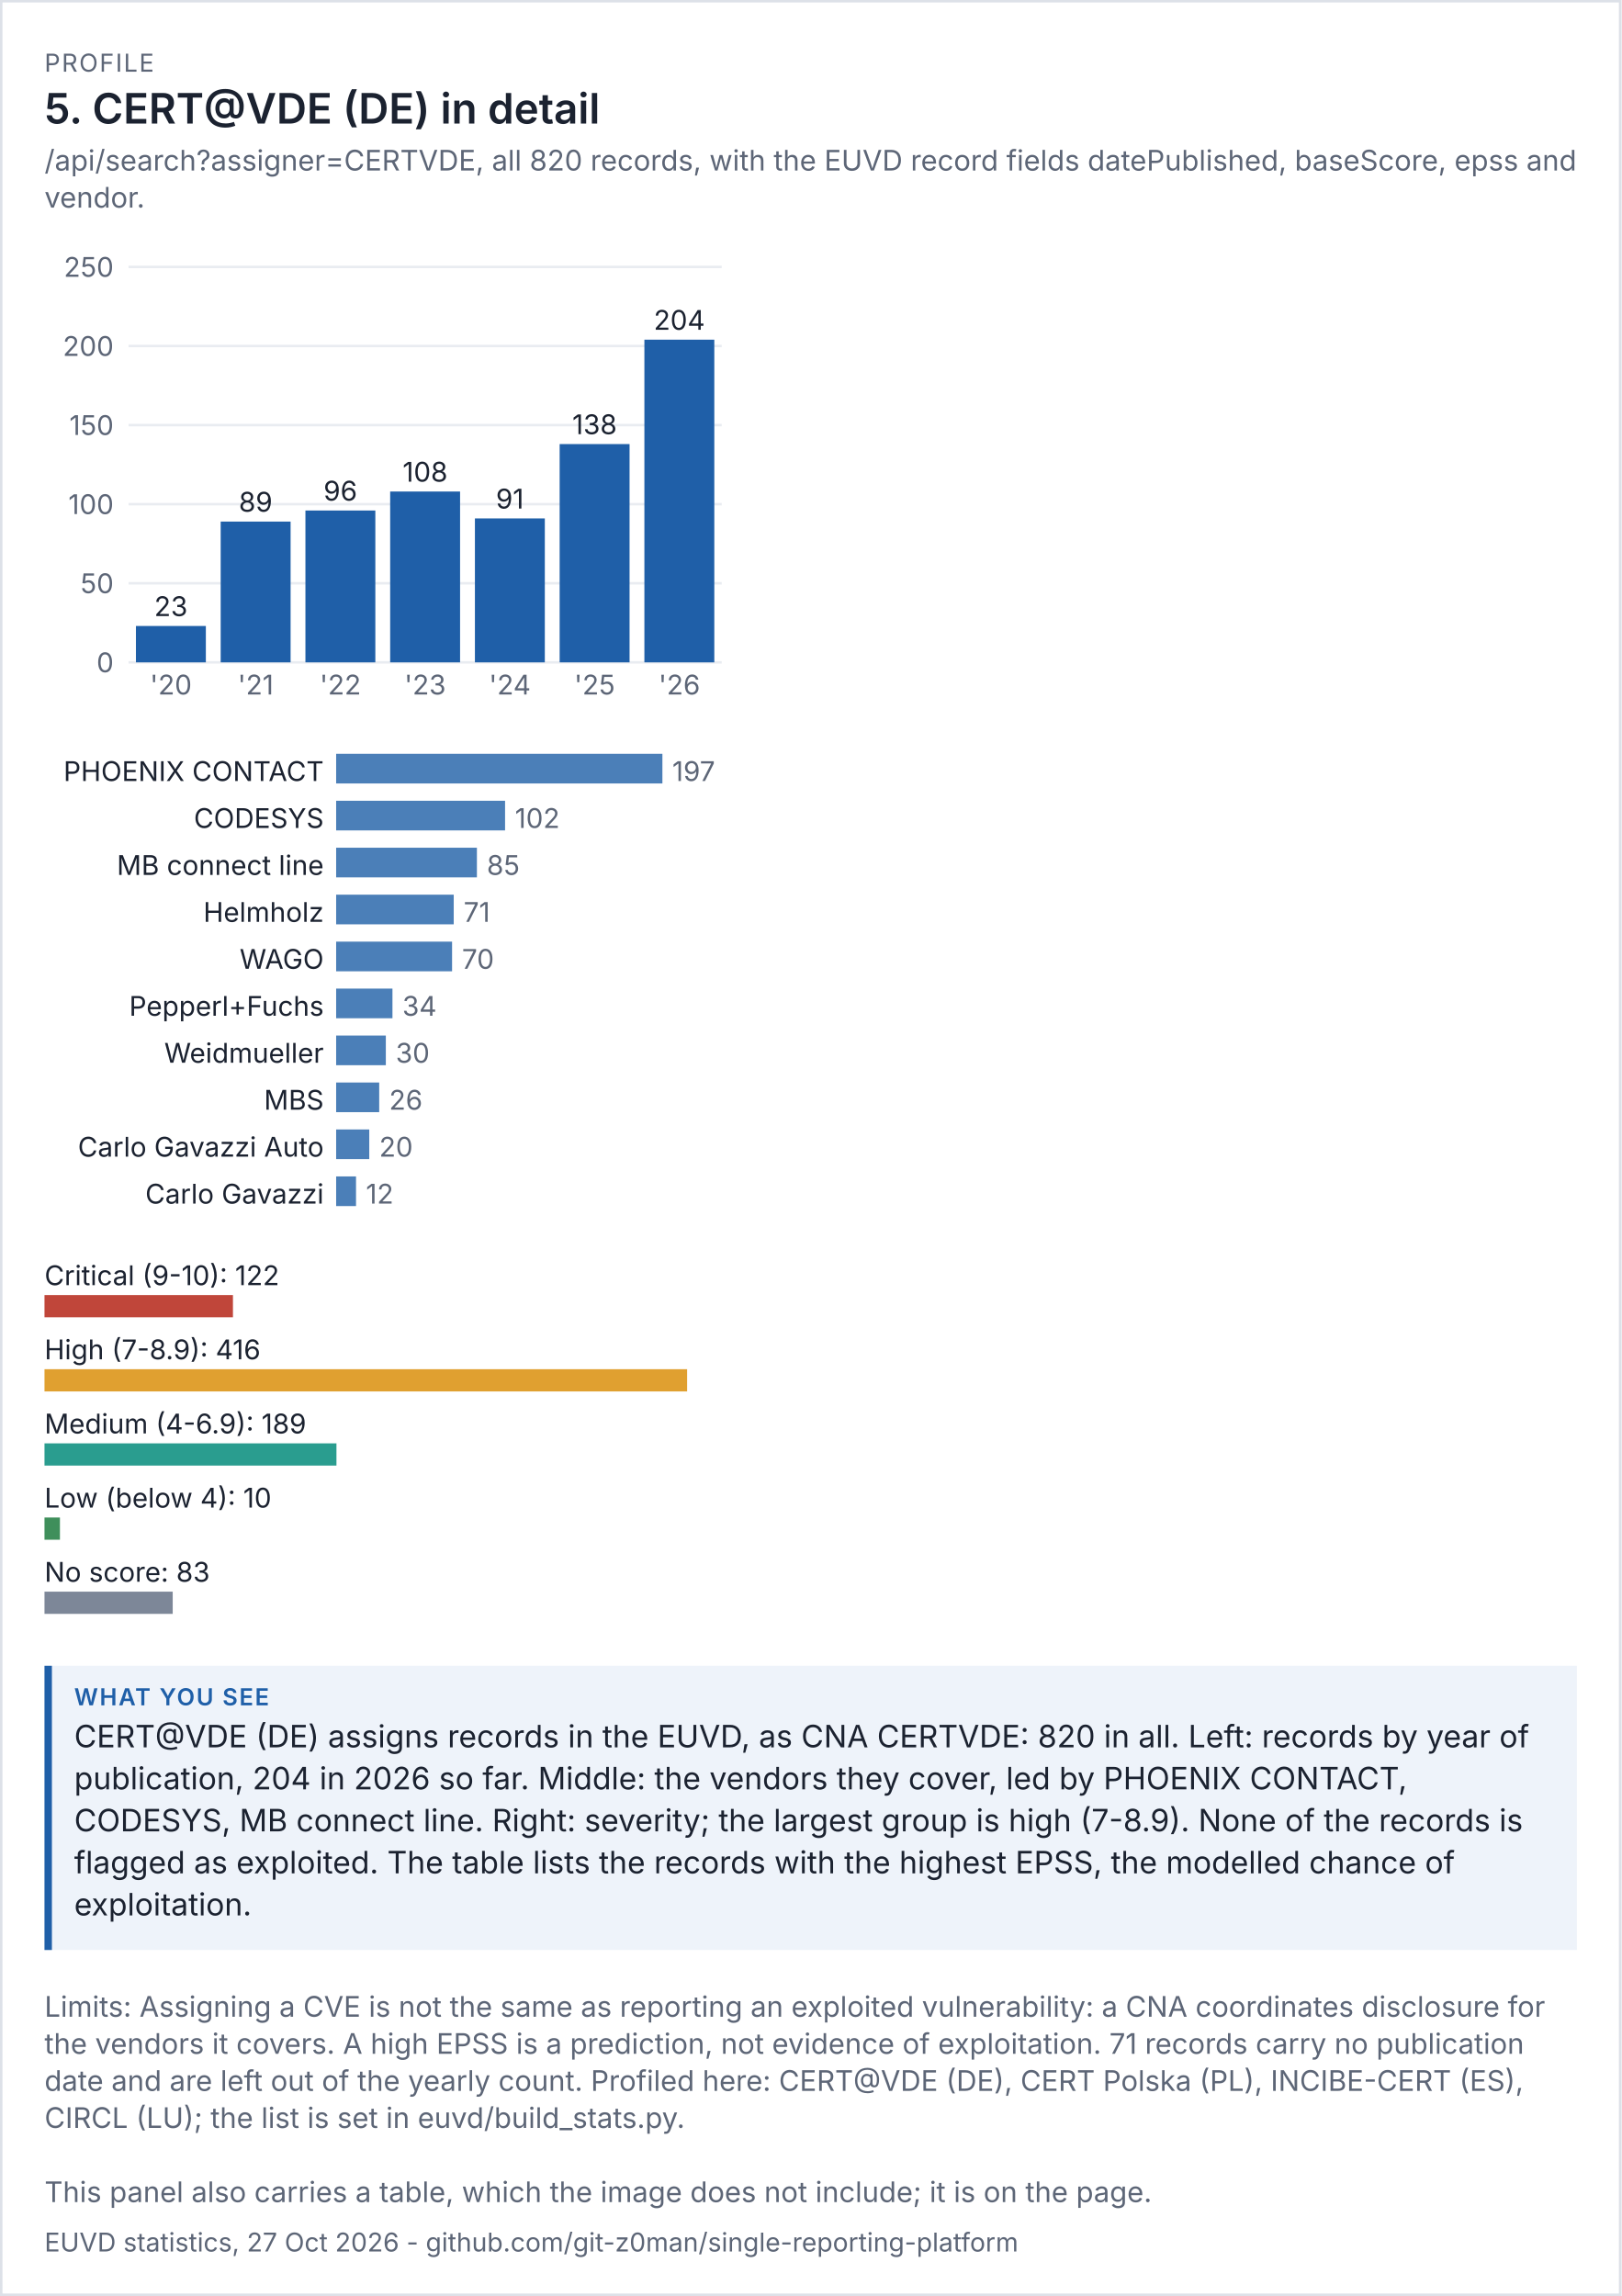
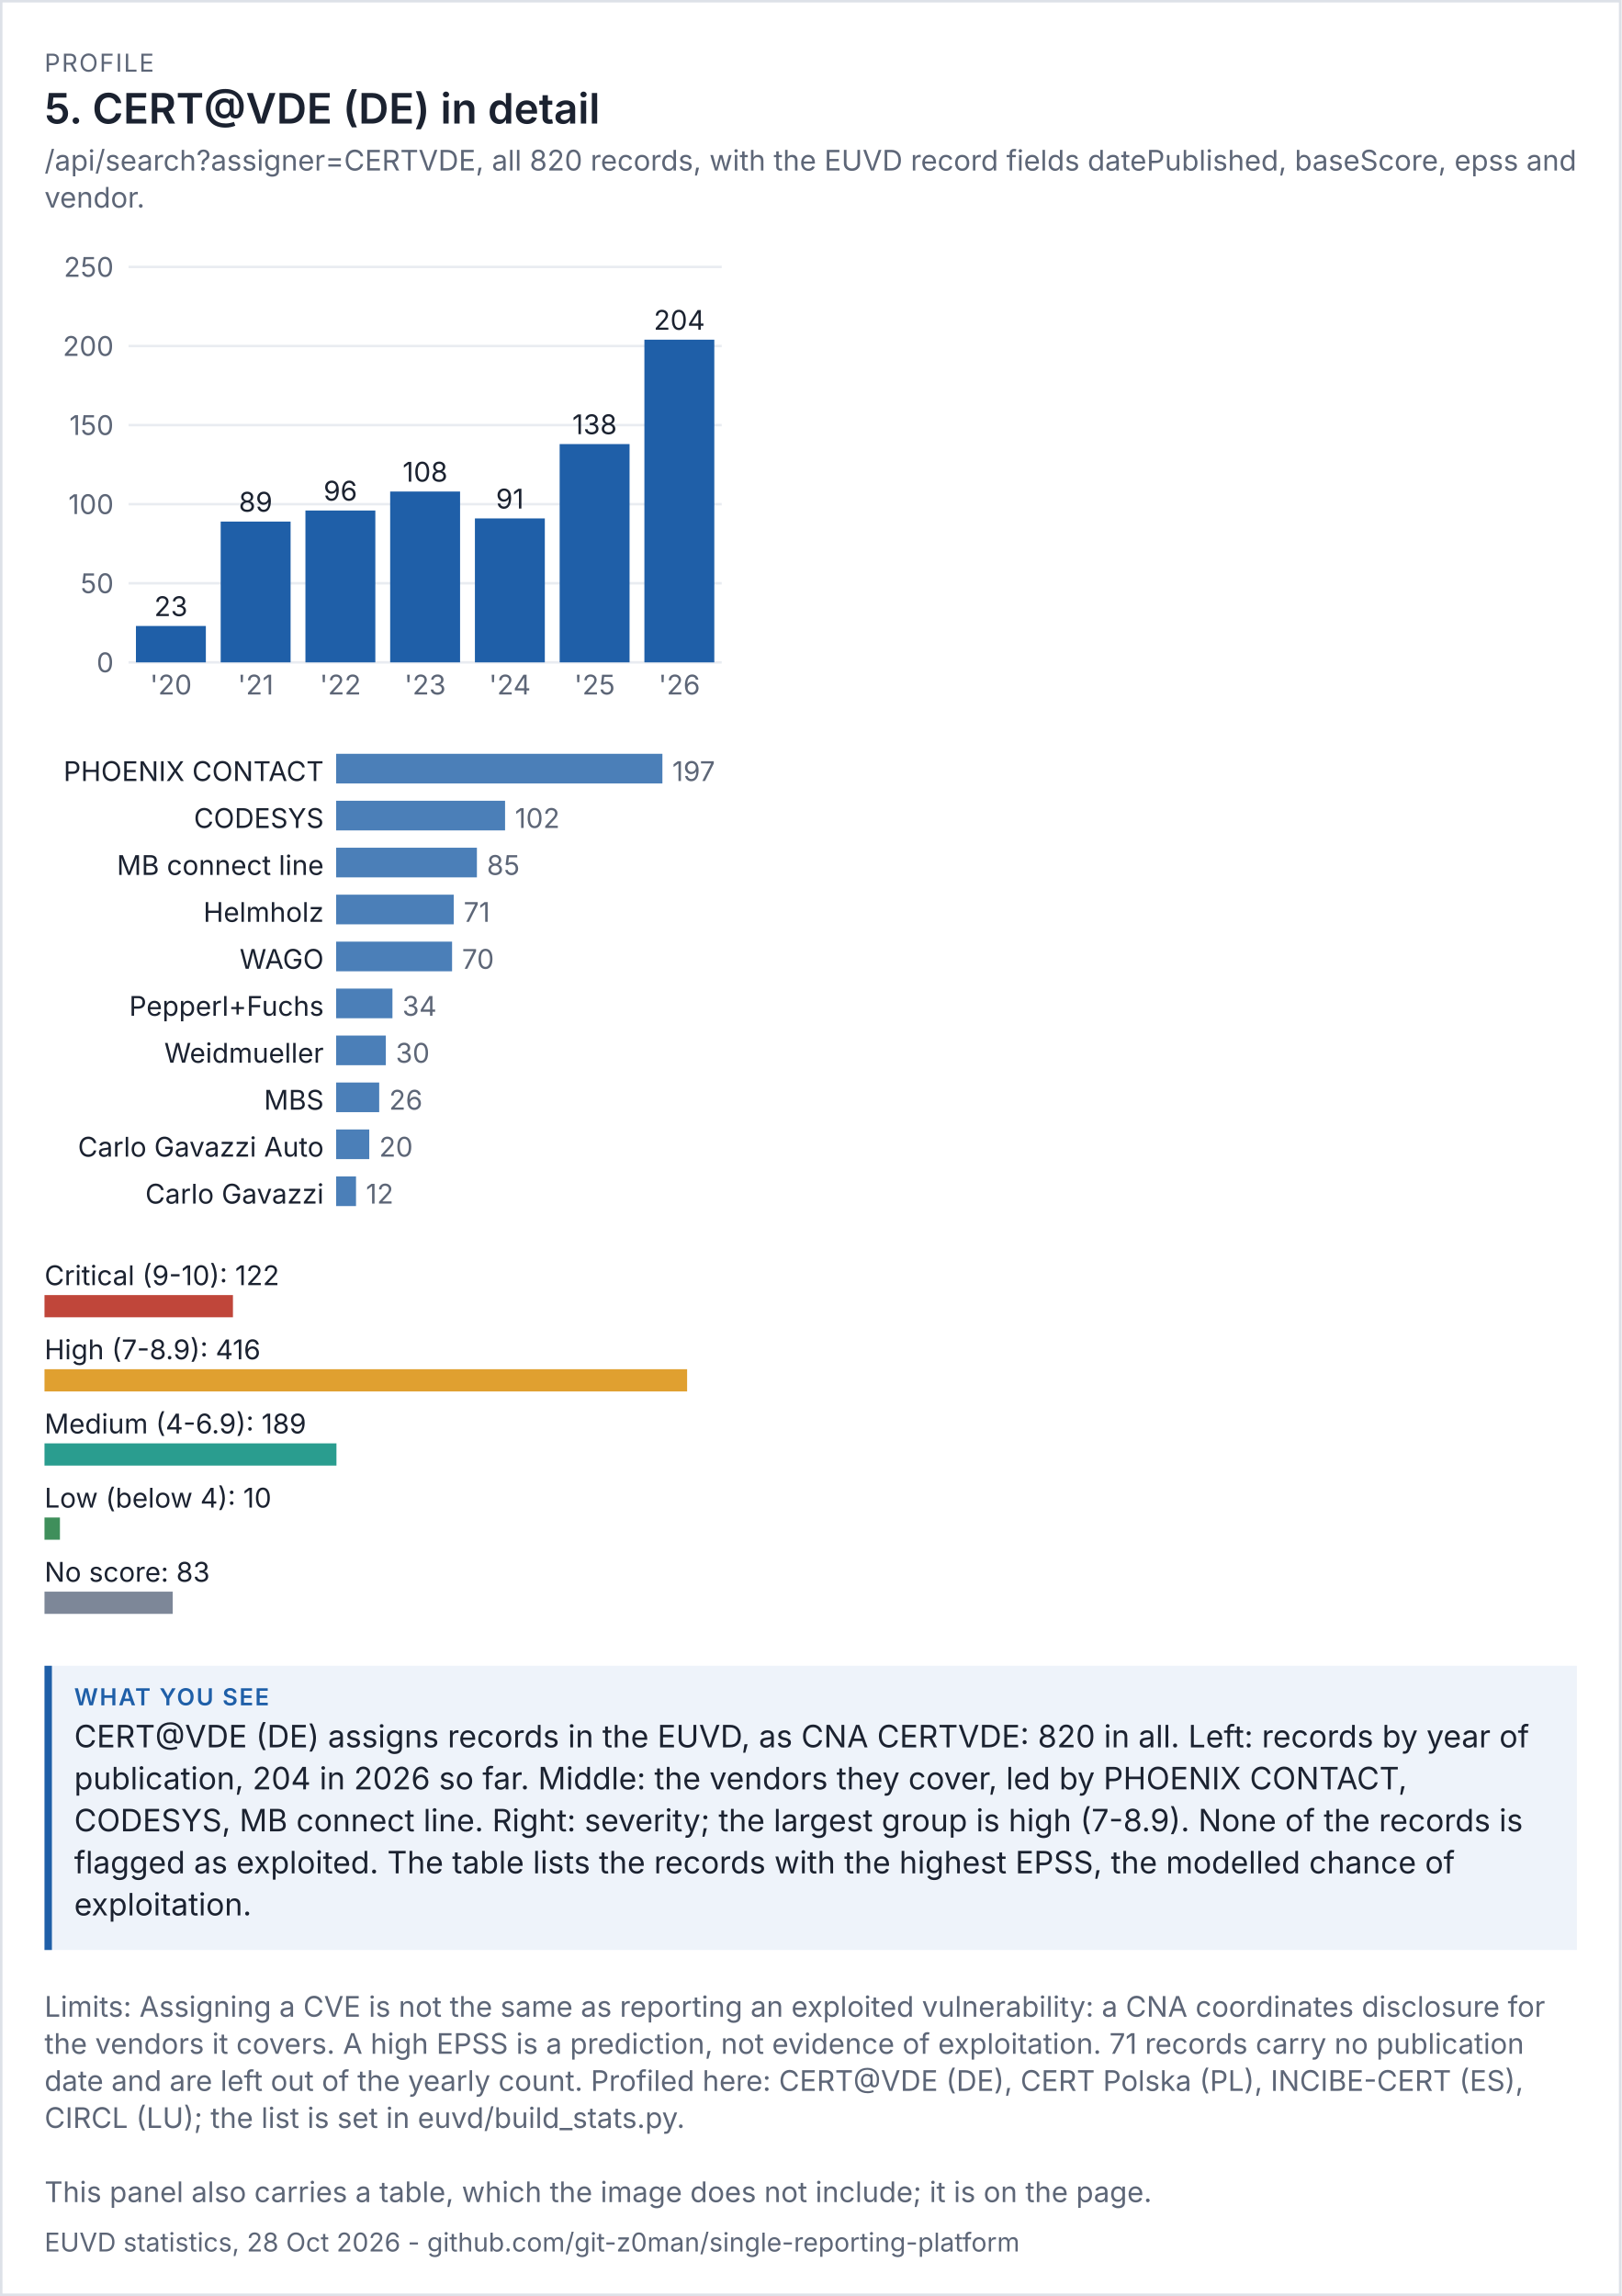
<svg xmlns="http://www.w3.org/2000/svg" viewBox="0 0 656 929" width="656" height="929" font-family="system-ui,-apple-system,'Segoe UI',sans-serif">
  <rect width="100%" height="100%" fill="#ffffff" />
  <rect x="0.5" y="0.5" width="655" height="928" fill="none" stroke="#dde1e8" />
  <text x="18" y="29" font-size="10" letter-spacing="0.6" fill="#5d6677">PROFILE</text>
  <text x="18" y="50" font-size="17" fill="#1b2230" font-weight="600">5. CERT@VDE (DE) in detail</text>
  <text x="18" y="69" font-size="11.5" fill="#5d6677">/api/search?assigner=CERTVDE, all 820 records, with the EUVD record fields datePublished, baseScore, epss and</text>
  <text x="18" y="84" font-size="11.5" fill="#5d6677">vendor.</text>
  <g transform="translate(18,94) scale(1)" font-size="11">
    <svg viewBox="0 0 280 200" role="img" width="280" height="200">
      <g>
        <line x1="34" x2="274" y1="174" y2="174" stroke="rgb(233, 236, 241)" />
        <text x="28" y="178" text-anchor="end" fill="rgb(93, 102, 119)">0</text>
        <line x1="34" x2="274" y1="142" y2="142" stroke="rgb(233, 236, 241)" />
        <text x="28" y="146" text-anchor="end" fill="rgb(93, 102, 119)">50</text>
        <line x1="34" x2="274" y1="110" y2="110" stroke="rgb(233, 236, 241)" />
        <text x="28" y="114" text-anchor="end" fill="rgb(93, 102, 119)">100</text>
        <line x1="34" x2="274" y1="78" y2="78" stroke="rgb(233, 236, 241)" />
        <text x="28" y="82" text-anchor="end" fill="rgb(93, 102, 119)">150</text>
        <line x1="34" x2="274" y1="46" y2="46" stroke="rgb(233, 236, 241)" />
        <text x="28" y="50" text-anchor="end" fill="rgb(93, 102, 119)">200</text>
        <line x1="34" x2="274" y1="14" y2="14" stroke="rgb(233, 236, 241)" />
        <text x="28" y="18" text-anchor="end" fill="rgb(93, 102, 119)">250</text>
        <rect x="37" y="159.28" width="28.286" height="14.72" fill="rgb(31, 95, 168)" />
        <text x="51.143" y="155.28" text-anchor="middle" class="t" fill="rgb(27, 34, 48)">23</text>
        <text x="51.143" y="187" text-anchor="middle" fill="rgb(93, 102, 119)">'20</text>
        <rect x="71.286" y="117.04" width="28.286" height="56.96" fill="rgb(31, 95, 168)" />
        <text x="85.429" y="113.04" text-anchor="middle" class="t" fill="rgb(27, 34, 48)">89</text>
        <text x="85.429" y="187" text-anchor="middle" fill="rgb(93, 102, 119)">'21</text>
        <rect x="105.571" y="112.56" width="28.286" height="61.44" fill="rgb(31, 95, 168)" />
        <text x="119.714" y="108.56" text-anchor="middle" class="t" fill="rgb(27, 34, 48)">96</text>
        <text x="119.714" y="187" text-anchor="middle" fill="rgb(93, 102, 119)">'22</text>
        <rect x="139.857" y="104.88" width="28.286" height="69.12" fill="rgb(31, 95, 168)" />
        <text x="154" y="100.88" text-anchor="middle" class="t" fill="rgb(27, 34, 48)">108</text>
        <text x="154" y="187" text-anchor="middle" fill="rgb(93, 102, 119)">'23</text>
        <rect x="174.143" y="115.76" width="28.286" height="58.24" fill="rgb(31, 95, 168)" />
        <text x="188.286" y="111.76" text-anchor="middle" class="t" fill="rgb(27, 34, 48)">91</text>
        <text x="188.286" y="187" text-anchor="middle" fill="rgb(93, 102, 119)">'24</text>
        <rect x="208.429" y="85.68" width="28.286" height="88.32" fill="rgb(31, 95, 168)" />
        <text x="222.571" y="81.68" text-anchor="middle" class="t" fill="rgb(27, 34, 48)">138</text>
        <text x="222.571" y="187" text-anchor="middle" fill="rgb(93, 102, 119)">'25</text>
        <rect x="242.714" y="43.44" width="28.286" height="130.56" fill="rgb(31, 95, 168)" />
        <text x="256.857" y="39.44" text-anchor="middle" class="t" fill="rgb(27, 34, 48)">204</text>
        <text x="256.857" y="187" text-anchor="middle" fill="rgb(93, 102, 119)">'26</text>
      </g>
    </svg>
  </g>
  <g transform="translate(18,302) scale(1)" font-size="11">
    <svg viewBox="0 0 280 196" role="img" width="280" height="196">
      <g>
        <text x="113" y="14" text-anchor="end" class="t" fill="rgb(27, 34, 48)">PHOENIX CONTACT</text>
        <rect x="118" y="3" width="132" height="12" fill="rgb(75, 127, 184)" />
        <text x="254" y="14" fill="rgb(93, 102, 119)">197</text>
        <text x="113" y="33" text-anchor="end" class="t" fill="rgb(27, 34, 48)">CODESYS</text>
        <rect x="118" y="22" width="68.345" height="12" fill="rgb(75, 127, 184)" />
        <text x="190.345" y="33" fill="rgb(93, 102, 119)">102</text>
        <text x="113" y="52" text-anchor="end" class="t" fill="rgb(27, 34, 48)">MB connect line</text>
        <rect x="118" y="41" width="56.954" height="12" fill="rgb(75, 127, 184)" />
        <text x="178.954" y="52" fill="rgb(93, 102, 119)">85</text>
        <text x="113" y="71" text-anchor="end" class="t" fill="rgb(27, 34, 48)">Helmholz</text>
        <rect x="118" y="60" width="47.574" height="12" fill="rgb(75, 127, 184)" />
        <text x="169.574" y="71" fill="rgb(93, 102, 119)">71</text>
        <text x="113" y="90" text-anchor="end" class="t" fill="rgb(27, 34, 48)">WAGO</text>
        <rect x="118" y="79" width="46.904" height="12" fill="rgb(75, 127, 184)" />
        <text x="168.904" y="90" fill="rgb(93, 102, 119)">70</text>
        <text x="113" y="109" text-anchor="end" class="t" fill="rgb(27, 34, 48)">Pepperl+Fuchs</text>
        <rect x="118" y="98" width="22.782" height="12" fill="rgb(75, 127, 184)" />
        <text x="144.782" y="109" fill="rgb(93, 102, 119)">34</text>
        <text x="113" y="128" text-anchor="end" class="t" fill="rgb(27, 34, 48)">Weidmueller</text>
        <rect x="118" y="117" width="20.102" height="12" fill="rgb(75, 127, 184)" />
        <text x="142.102" y="128" fill="rgb(93, 102, 119)">30</text>
        <text x="113" y="147" text-anchor="end" class="t" fill="rgb(27, 34, 48)">MBS</text>
        <rect x="118" y="136" width="17.421" height="12" fill="rgb(75, 127, 184)" />
        <text x="139.421" y="147" fill="rgb(93, 102, 119)">26</text>
        <text x="113" y="166" text-anchor="end" class="t" fill="rgb(27, 34, 48)">Carlo Gavazzi Auto</text>
        <rect x="118" y="155" width="13.401" height="12" fill="rgb(75, 127, 184)" />
        <text x="135.401" y="166" fill="rgb(93, 102, 119)">20</text>
        <text x="113" y="185" text-anchor="end" class="t" fill="rgb(27, 34, 48)">Carlo Gavazzi</text>
        <rect x="118" y="174" width="8.041" height="12" fill="rgb(75, 127, 184)" />
        <text x="130.041" y="185" fill="rgb(93, 102, 119)">12</text>
      </g>
    </svg>
  </g>
  <g transform="translate(18,506) scale(1)" font-size="11">
    <svg viewBox="0 0 280 156" role="img" width="280" height="156">
      <g>
        <text x="0" y="14" class="t" fill="rgb(27, 34, 48)">Critical (9-10): 122</text>
        <rect x="0" y="18" width="76.25" height="9" fill="rgb(192, 70, 58)" />
        <text x="0" y="44" class="t" fill="rgb(27, 34, 48)">High (7-8.9): 416</text>
        <rect x="0" y="48" width="260" height="9" fill="rgb(224, 160, 48)" />
        <text x="0" y="74" class="t" fill="rgb(27, 34, 48)">Medium (4-6.9): 189</text>
        <rect x="0" y="78" width="118.125" height="9" fill="rgb(42, 157, 143)" />
        <text x="0" y="104" class="t" fill="rgb(27, 34, 48)">Low (below 4): 10</text>
        <rect x="0" y="108" width="6.25" height="9" fill="rgb(63, 143, 91)" />
        <text x="0" y="134" class="t" fill="rgb(27, 34, 48)">No score: 83</text>
        <rect x="0" y="138" width="51.875" height="9" fill="rgb(125, 135, 152)" />
      </g>
    </svg>
  </g>
  <rect x="18" y="674" width="620" height="115" fill="#eef3fa" />
  <rect x="18" y="674" width="3" height="115" fill="#1f5fa8" />
  <text x="30" y="690" font-size="9.5" letter-spacing="0.6" font-weight="600" fill="#1f5fa8">WHAT YOU SEE</text>
  <text x="30" y="707" font-size="12.5" fill="#1b2230">CERT@VDE (DE) assigns records in the EUVD, as CNA CERTVDE: 820 in all. Left: records by year of</text>
  <text x="30" y="724" font-size="12.5" fill="#1b2230">publication, 204 in 2026 so far. Middle: the vendors they cover, led by PHOENIX CONTACT,</text>
  <text x="30" y="741" font-size="12.5" fill="#1b2230">CODESYS, MB connect line. Right: severity; the largest group is high (7-8.9). None of the records is</text>
  <text x="30" y="758" font-size="12.5" fill="#1b2230">flagged as exploited. The table lists the records with the highest EPSS, the modelled chance of</text>
  <text x="30" y="775" font-size="12.5" fill="#1b2230">exploitation.</text>
  <text x="18" y="816" font-size="11.5" fill="#5d6677">Limits: Assigning a CVE is not the same as reporting an exploited vulnerability: a CNA coordinates disclosure for</text>
  <text x="18" y="831" font-size="11.5" fill="#5d6677">the vendors it covers. A high EPSS is a prediction, not evidence of exploitation. 71 records carry no publication</text>
  <text x="18" y="846" font-size="11.5" fill="#5d6677">date and are left out of the yearly count. Profiled here: CERT@VDE (DE), CERT Polska (PL), INCIBE-CERT (ES),</text>
  <text x="18" y="861" font-size="11.5" fill="#5d6677">CIRCL (LU); the list is set in euvd/build_stats.py.</text>
  <text x="18" y="891" font-size="11.5" fill="#5d6677">This panel also carries a table, which the image does not include; it is on the page.</text>
-   <text x="18" y="911" font-size="10.5" fill="#5d6677">EUVD statistics, 27 Oct 2026 - github.com/git-z0man/single-reporting-platform</text>
+   <text x="18" y="911" font-size="10.5" fill="#5d6677">EUVD statistics, 28 Oct 2026 - github.com/git-z0man/single-reporting-platform</text>
</svg>
